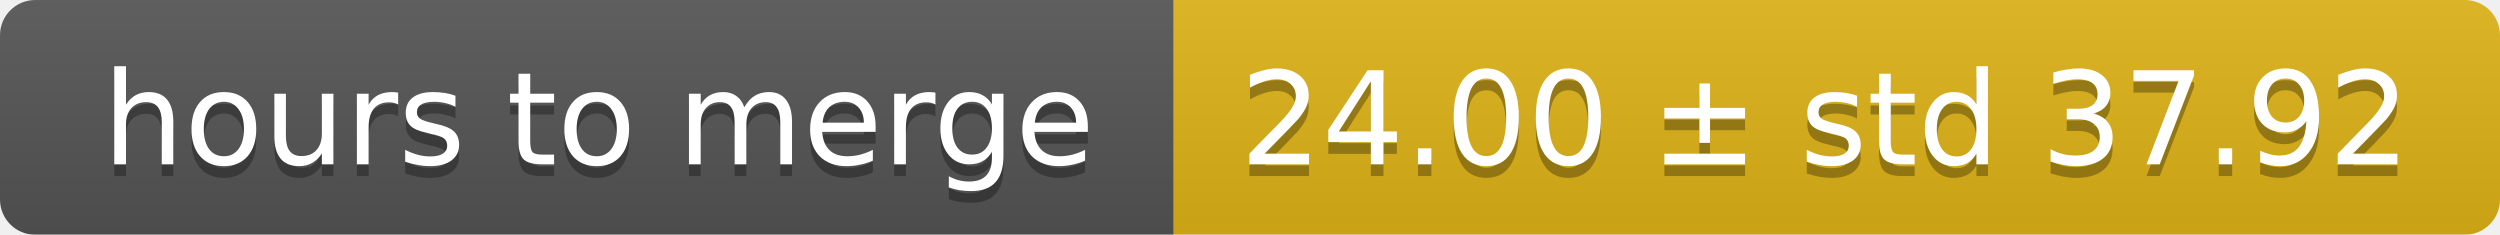
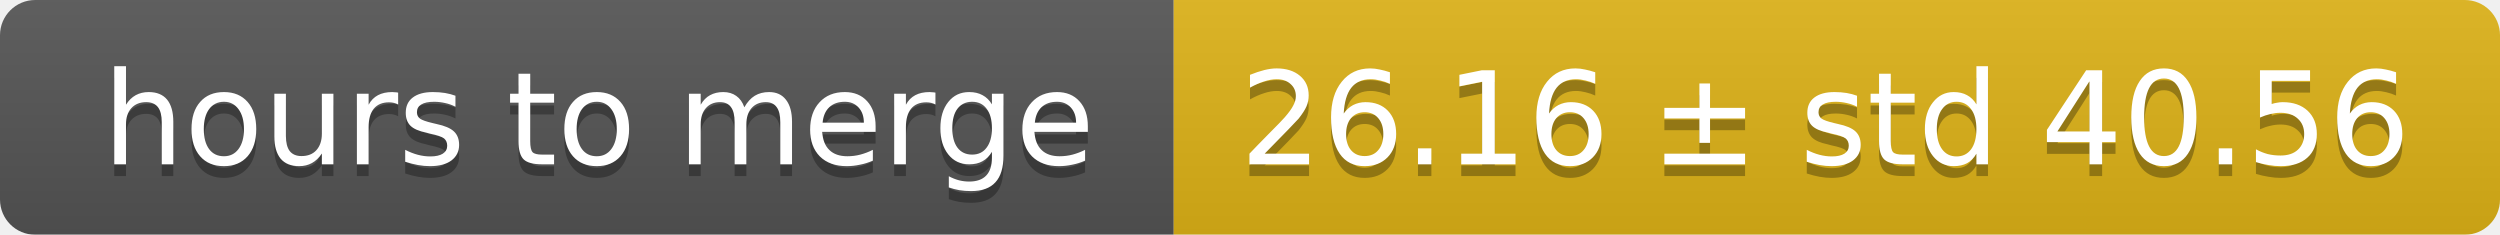
<svg xmlns="http://www.w3.org/2000/svg" width="213" height="20">
  <linearGradient id="smooth" x2="0" y2="100%">
    <stop offset="0" stop-color="#bbb" stop-opacity=".1" />
    <stop offset="1" stop-opacity=".1" />
  </linearGradient>
  <mask id="round">
    <rect width="213" height="20" rx="3" fill="#fff" />
  </mask>
  <g mask="url(#round)">
    <rect width="100" height="20" fill="#555" />
    <rect x="100" width="113" height="20" fill="#dfb317" />
    <rect width="213" height="20" fill="url(#smooth)" />
  </g>
  <g fill="#fff" text-anchor="middle" font-family="DejaVu Sans,Verdana,Geneva,sans-serif" font-size="11">
    <text x="51" y="15" fill="#010101" fill-opacity=".3">hours to merge</text>
    <text x="51" y="14">hours to merge</text>
-     <text x="155.5" y="15" fill="#010101" fill-opacity=".3">24.00 ± std 37.92</text>
-     <text x="155.5" y="14">24.00 ± std 37.92</text>
+     <text x="155.5" y="15" fill="#010101" fill-opacity=".3">26.16 ± std 40.56</text>
+     <text x="155.5" y="14">26.16 ± std 40.56</text>
  </g>
</svg>
